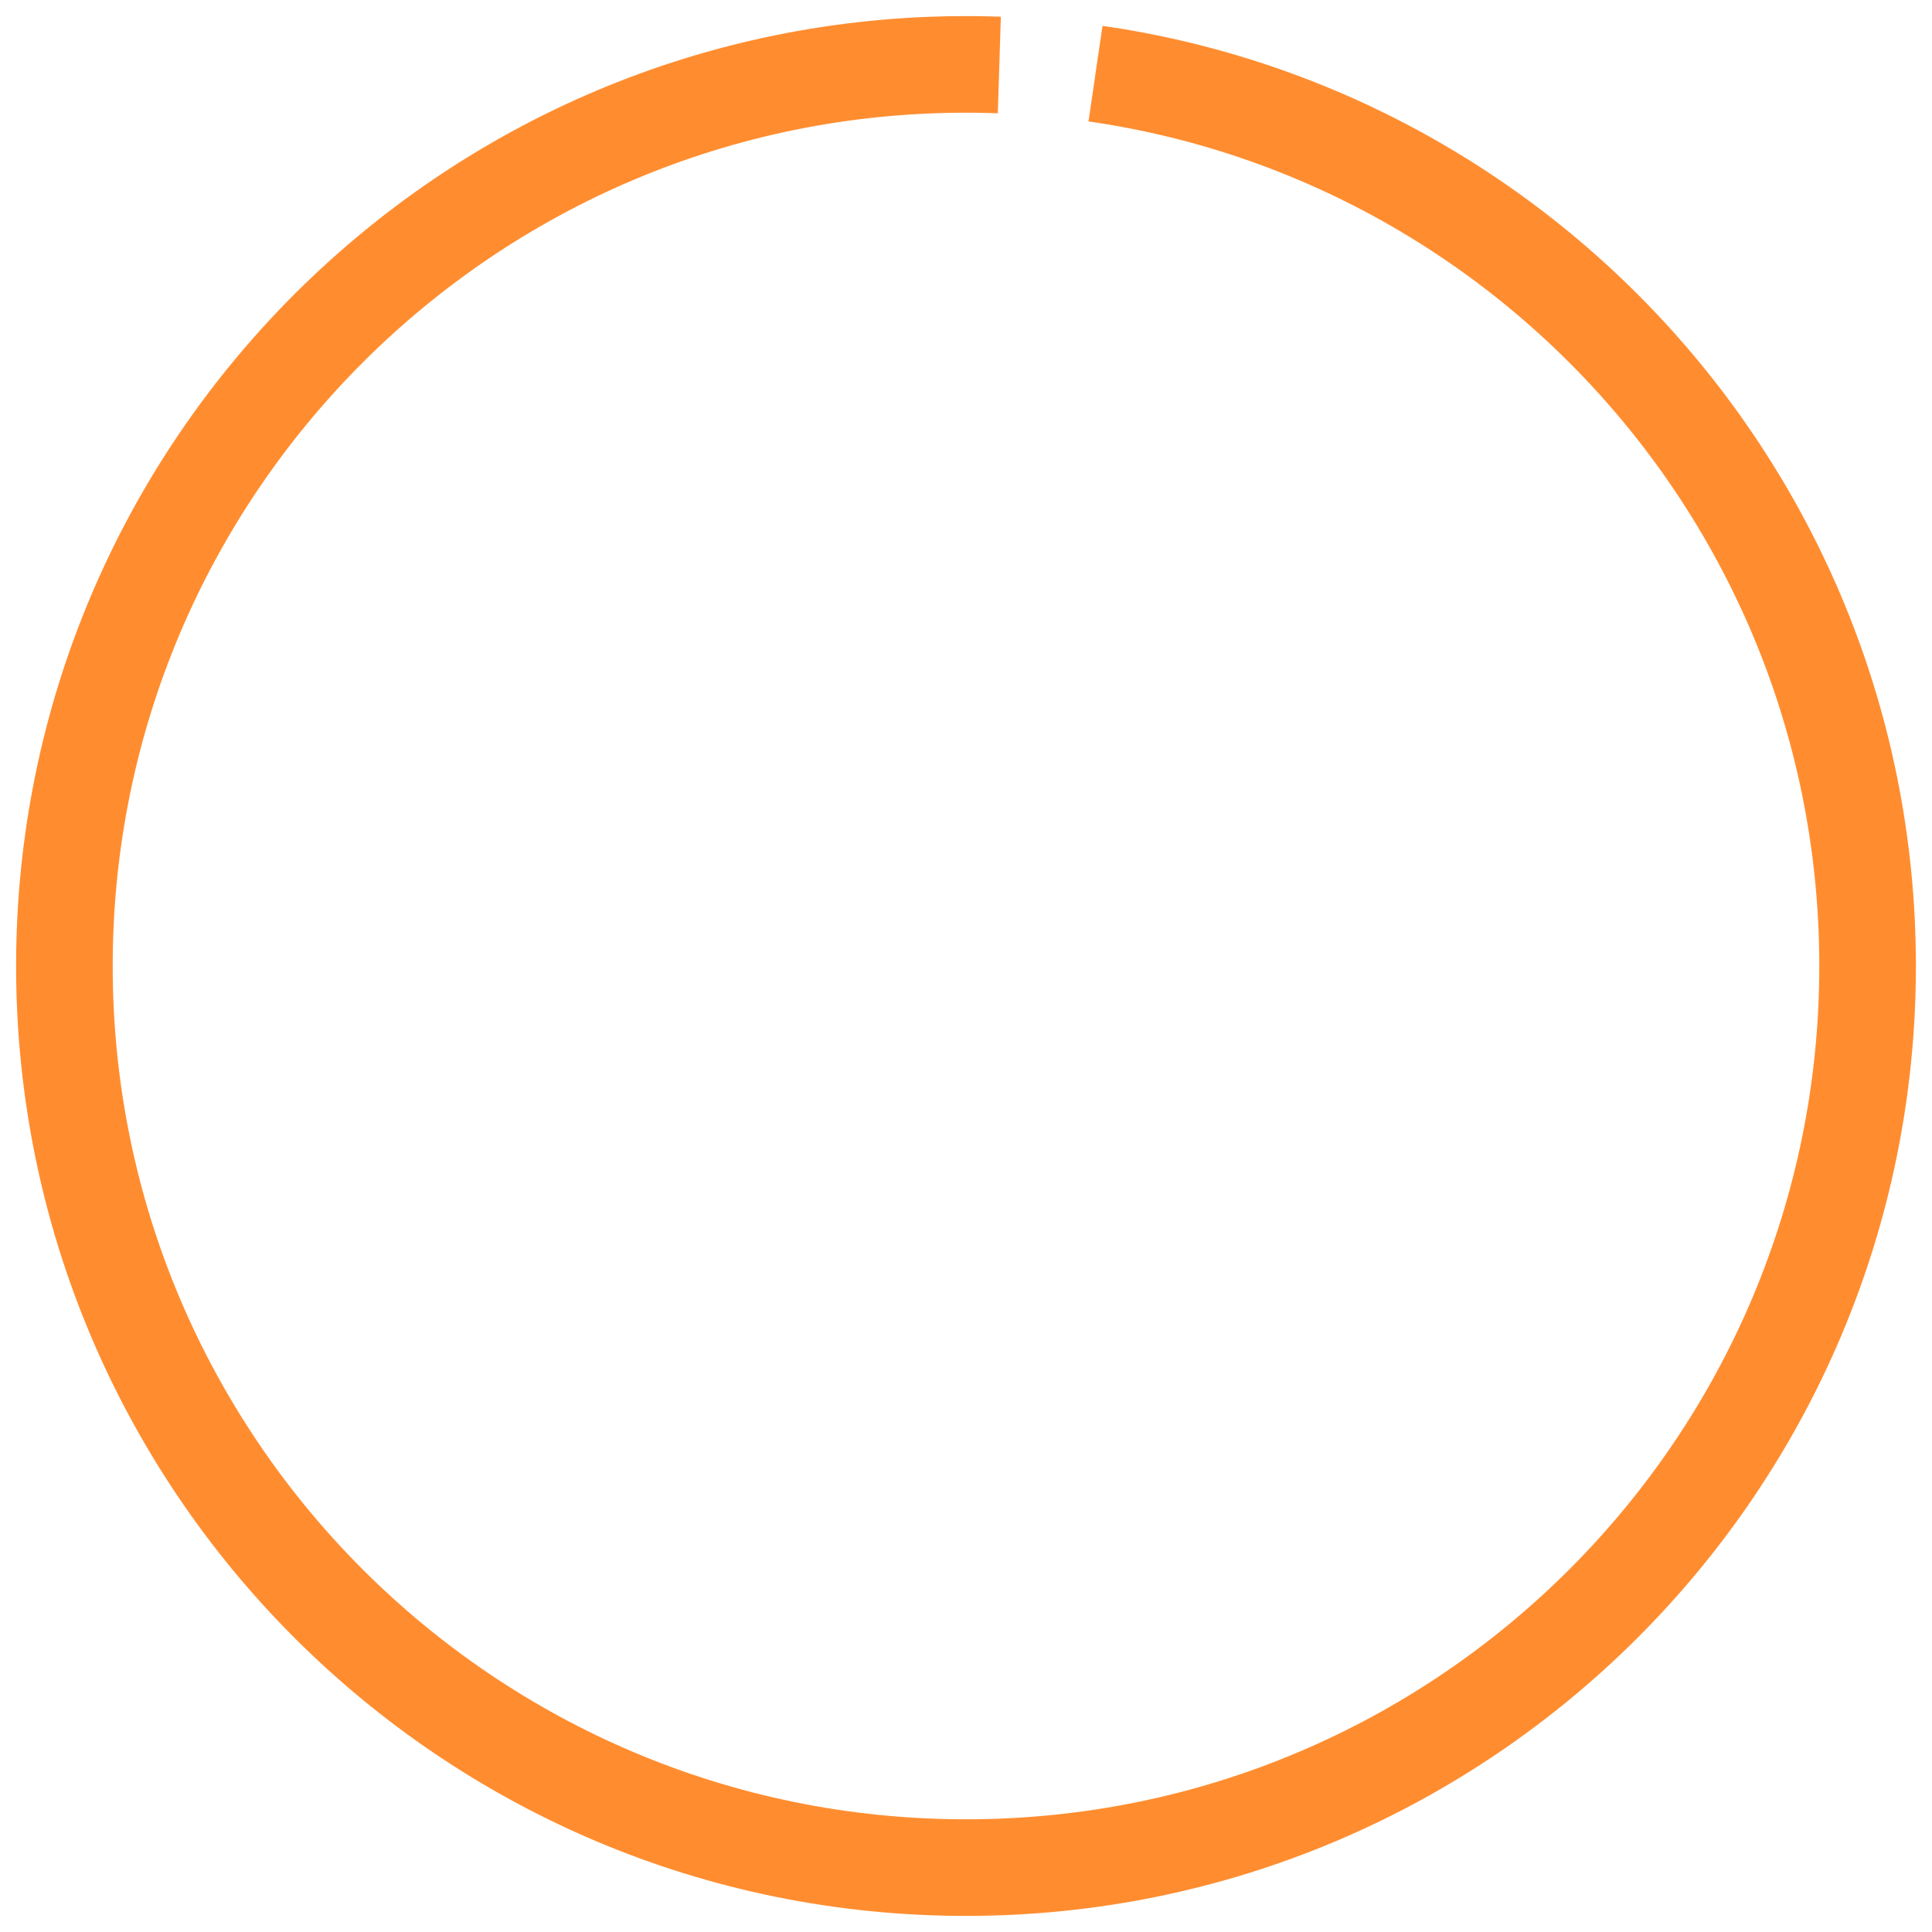
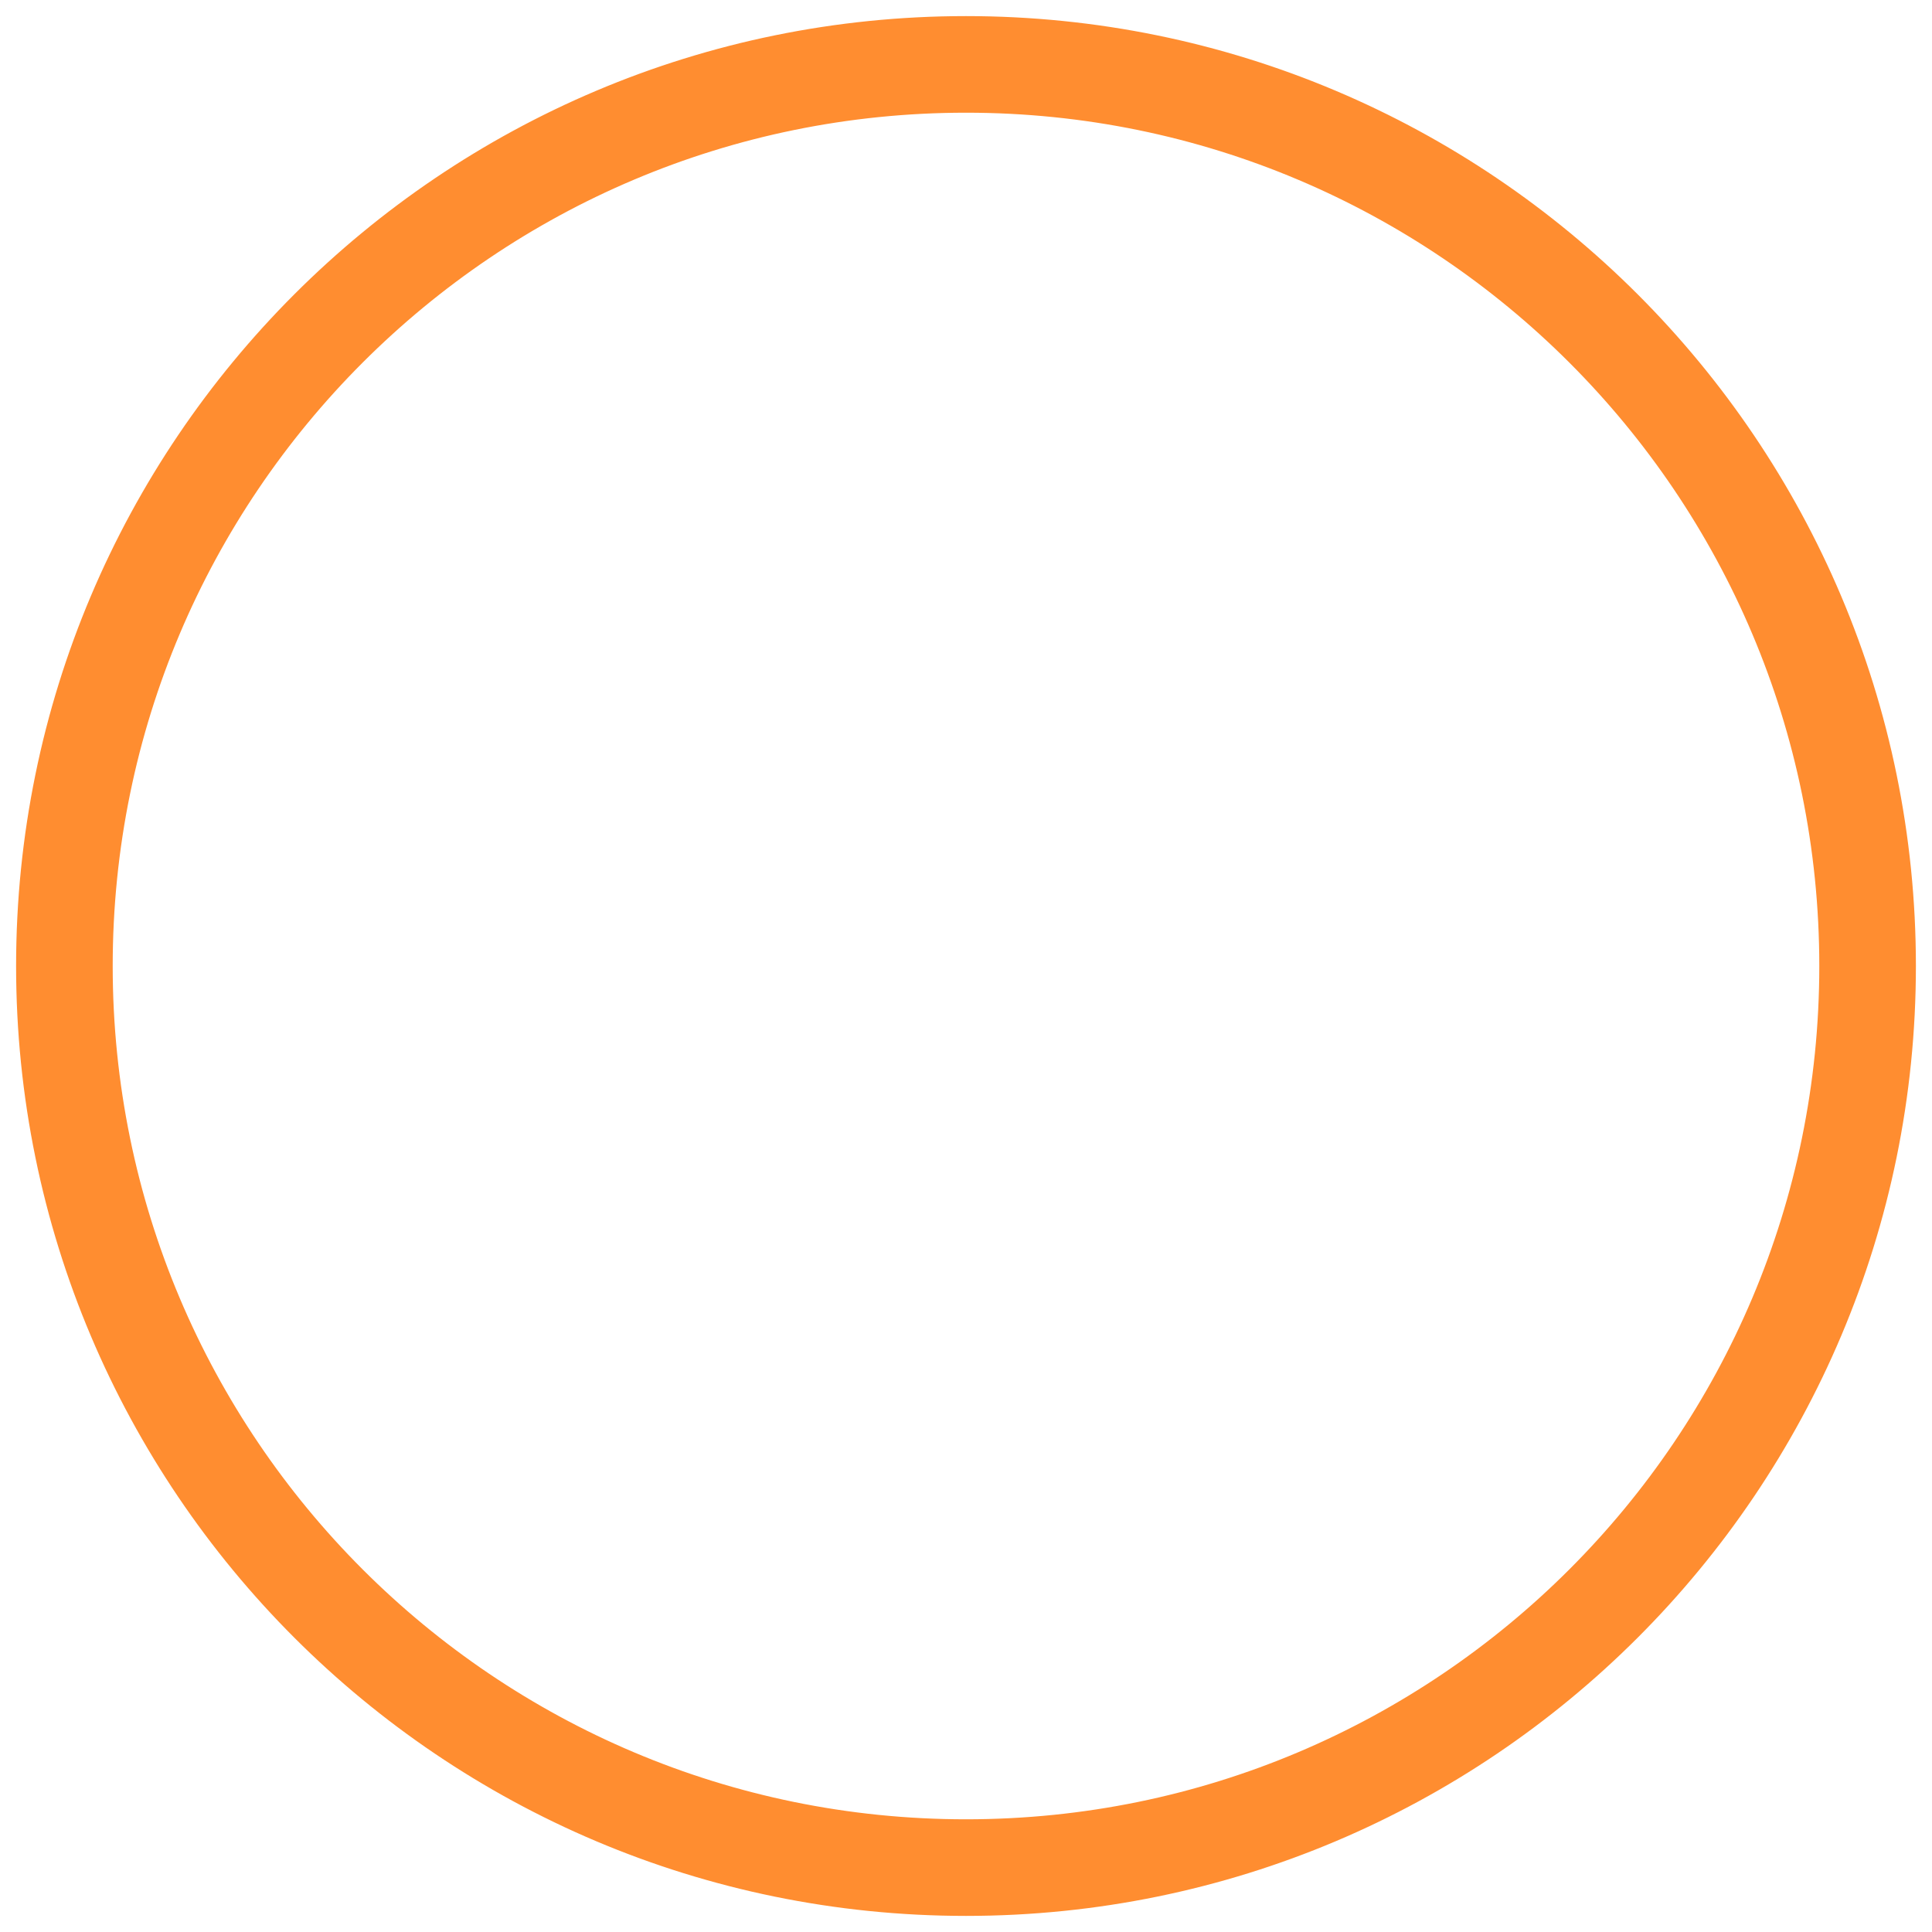
<svg xmlns="http://www.w3.org/2000/svg" viewBox="0 0 60 60">
-   <circle r="28" cx="30" cy="30" fill="transparent" stroke="#ff8d30" stroke-width="3px" stroke-dasharray="172px 3px" stroke-dashoffset="39px" />
+   <circle r="28" cx="30" cy="30" fill="transparent" stroke="#ff8d30" stroke-width="3px" stroke-dasharray="295px 300px" />
</svg>
